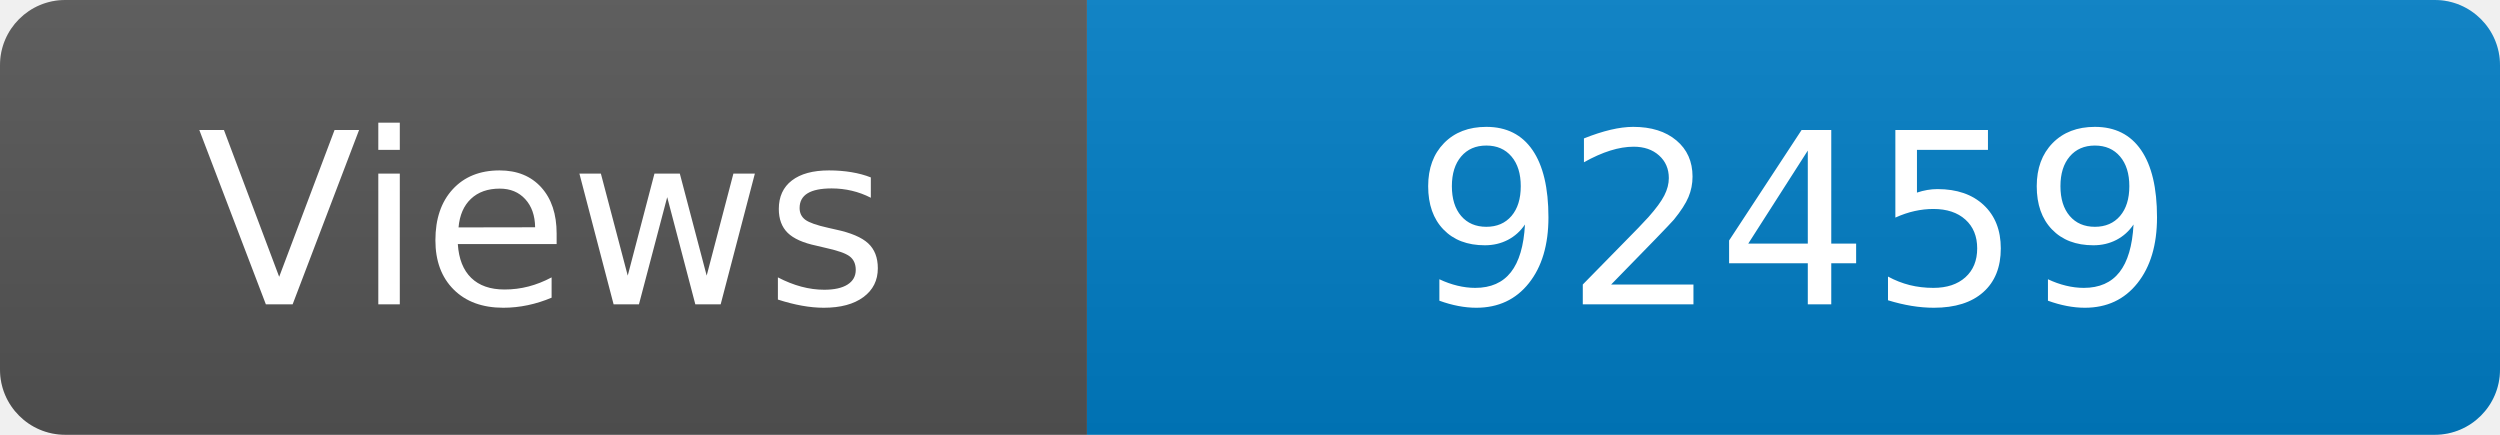
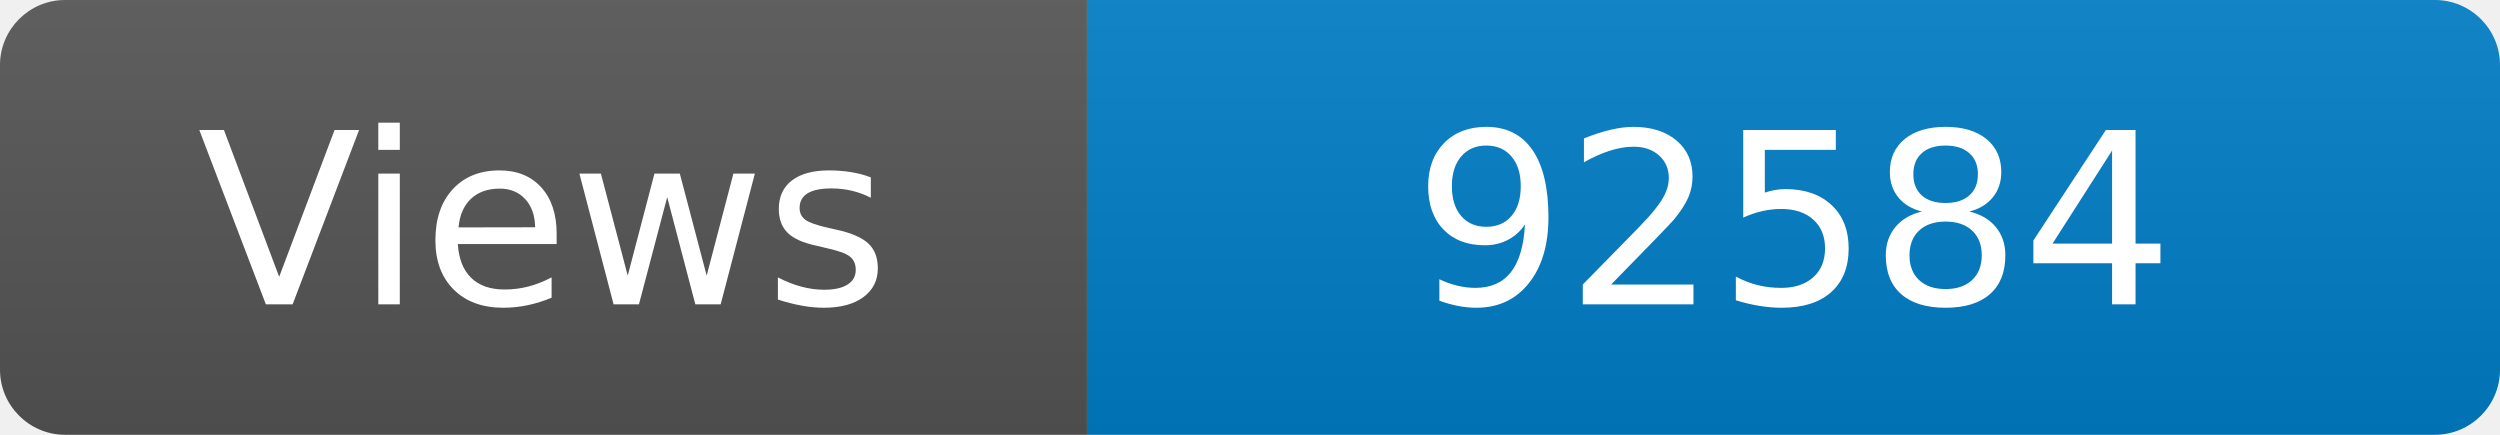
<svg xmlns="http://www.w3.org/2000/svg" width="115" height="20" role="img" aria-label="Maintained?: yes">
  <linearGradient id="s" x2="0" y2="100%">
    <stop offset="0" stop-color="#bbb" stop-opacity=".1" />
    <stop offset="1" stop-opacity=".1" />
  </linearGradient>
  <clipPath id="r">
    <rect width="115" height="20" rx="3" fill="#fff" />
  </clipPath>
  <g clip-path="url(#r)">
    <rect width="50" height="20" fill="#555" />
    <rect x="50" width="160" height="20" fill="#007ec6" />
    <rect width="115" height="20" fill="url(#s)" />
  </g>
  <g fill="#fff" text-anchor="middle" font-family="Verdana,Geneva,DejaVu Sans,sans-serif" font-size="110">
    <text x="250" y="140" transform="scale(.1)" fill="#fff">Views</text>
-     <text x="825" y="140" transform="scale(.1)" fill="#fff">92459</text>
+     <text x="825" y="140" transform="scale(.1)" fill="#fff">92584</text>
  </g>
</svg>
